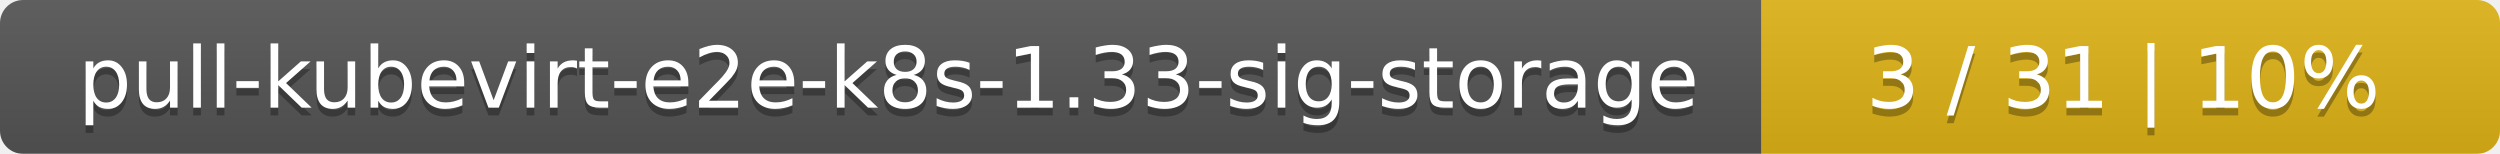
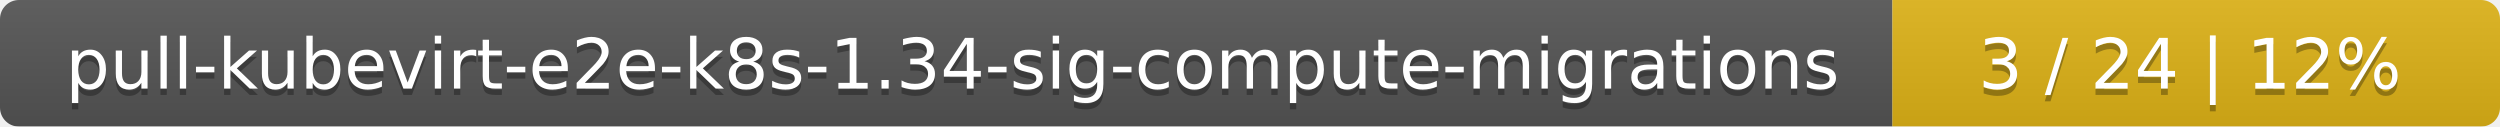
- <svg xmlns="http://www.w3.org/2000/svg" width="325" height="20">
+ <svg xmlns="http://www.w3.org/2000/svg" width="395" height="20">
  <linearGradient id="smooth" x2="0" y2="100%">
    <stop offset="0" stop-color="#bbb" stop-opacity=".1" />
    <stop offset="1" stop-opacity=".1" />
  </linearGradient>
  <mask id="round">
-     <rect width="325" height="20" rx="3" fill="#fff" />
+     <rect width="395" height="20" rx="3" fill="#fff" />
  </mask>
  <g mask="url(#round)">
-     <rect width="229" height="20" fill="#555" />
-     <rect x="229" width="96" height="20" fill="#dfb317" />
-     <rect width="325" height="20" fill="url(#smooth)" />
+     <rect width="299" height="20" fill="#555" />
+     <rect x="299" width="96" height="20" fill="#dfb317" />
+     <rect width="395" height="20" fill="url(#smooth)" />
  </g>
  <g fill="#fff" text-anchor="middle" font-family="DejaVu Sans,Verdana,Geneva,sans-serif" font-size="11">
-     <text x="115.5" y="15" fill="#010101" fill-opacity=".3">pull-kubevirt-e2e-k8s-1.33-sig-storage</text>
-     <text x="115.5" y="14">pull-kubevirt-e2e-k8s-1.33-sig-storage</text>
-     <text x="276" y="15" fill="#010101" fill-opacity=".3">3 / 31    |    10%</text>
-     <text x="276" y="14">3 / 31    |    10%</text>
+     <text x="150.5" y="15" fill="#010101" fill-opacity=".3">pull-kubevirt-e2e-k8s-1.34-sig-compute-migrations</text>
+     <text x="150.5" y="14">pull-kubevirt-e2e-k8s-1.34-sig-compute-migrations</text>
+     <text x="346" y="15" fill="#010101" fill-opacity=".3">3 / 24    |    12%</text>
+     <text x="346" y="14">3 / 24    |    12%</text>
  </g>
</svg>
